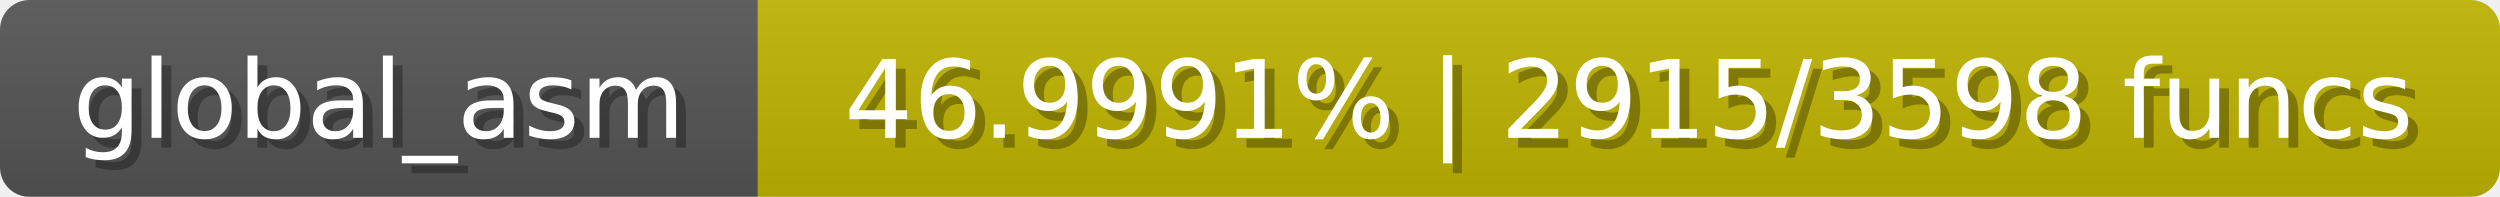
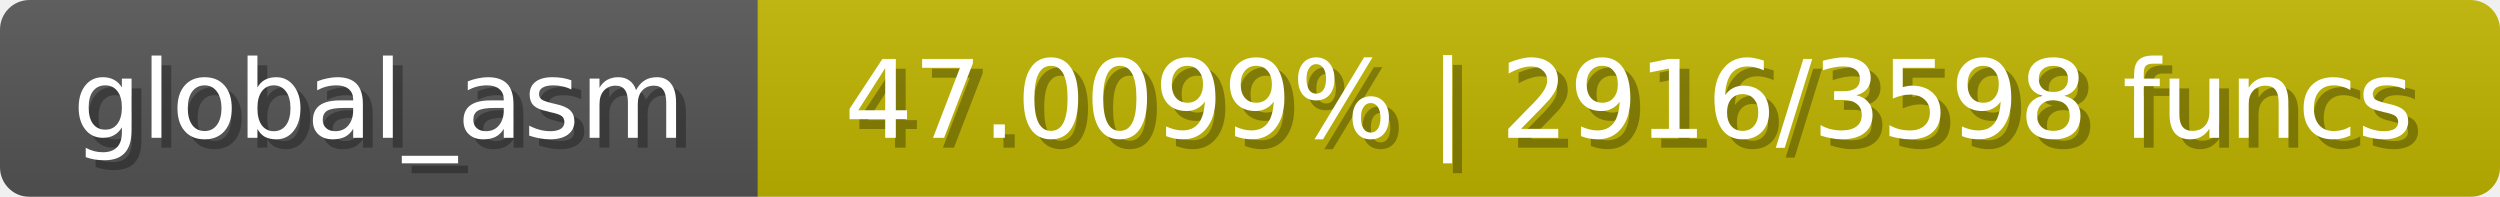
<svg xmlns="http://www.w3.org/2000/svg" width="254" height="20">
  <linearGradient id="b" x2="0" y2="100%">
    <stop offset="0" stop-color="#bbb" stop-opacity=".1" />
    <stop offset="1" stop-opacity=".1" />
  </linearGradient>
  <mask id="anybadge_1">
    <rect width="254" height="20" rx="3" fill="#fff" />
  </mask>
  <g mask="url(#anybadge_1)">
    <path fill="#555" d="M0 0h77v20H0z" />
-     <path fill="#c0b400" d="M77 0h177v20H77z" />
+     <path fill="#c0b500" d="M77 0h177v20H77z" />
    <path fill="url(#b)" d="M0 0h254v20H0z" />
  </g>
  <g fill="#fff" text-anchor="middle" font-family="DejaVu Sans,Verdana,Geneva,sans-serif" font-size="11">
    <text x="39.5" y="15" fill="#010101" fill-opacity=".3">global_asm</text>
    <text x="38.5" y="14">global_asm</text>
  </g>
  <g fill="#fff" text-anchor="middle" font-family="DejaVu Sans,Verdana,Geneva,sans-serif" font-size="11">
-     <text x="166.5" y="15" fill="#010101" fill-opacity=".3">46.9991% | 2915/3598 funcs</text>
-     <text x="165.5" y="14">46.9991% | 2915/3598 funcs</text>
+     <text x="166.5" y="15" fill="#010101" fill-opacity=".3">47.0099% | 2916/3598 funcs</text>
+     <text x="165.5" y="14">47.0099% | 2916/3598 funcs</text>
  </g>
</svg>
